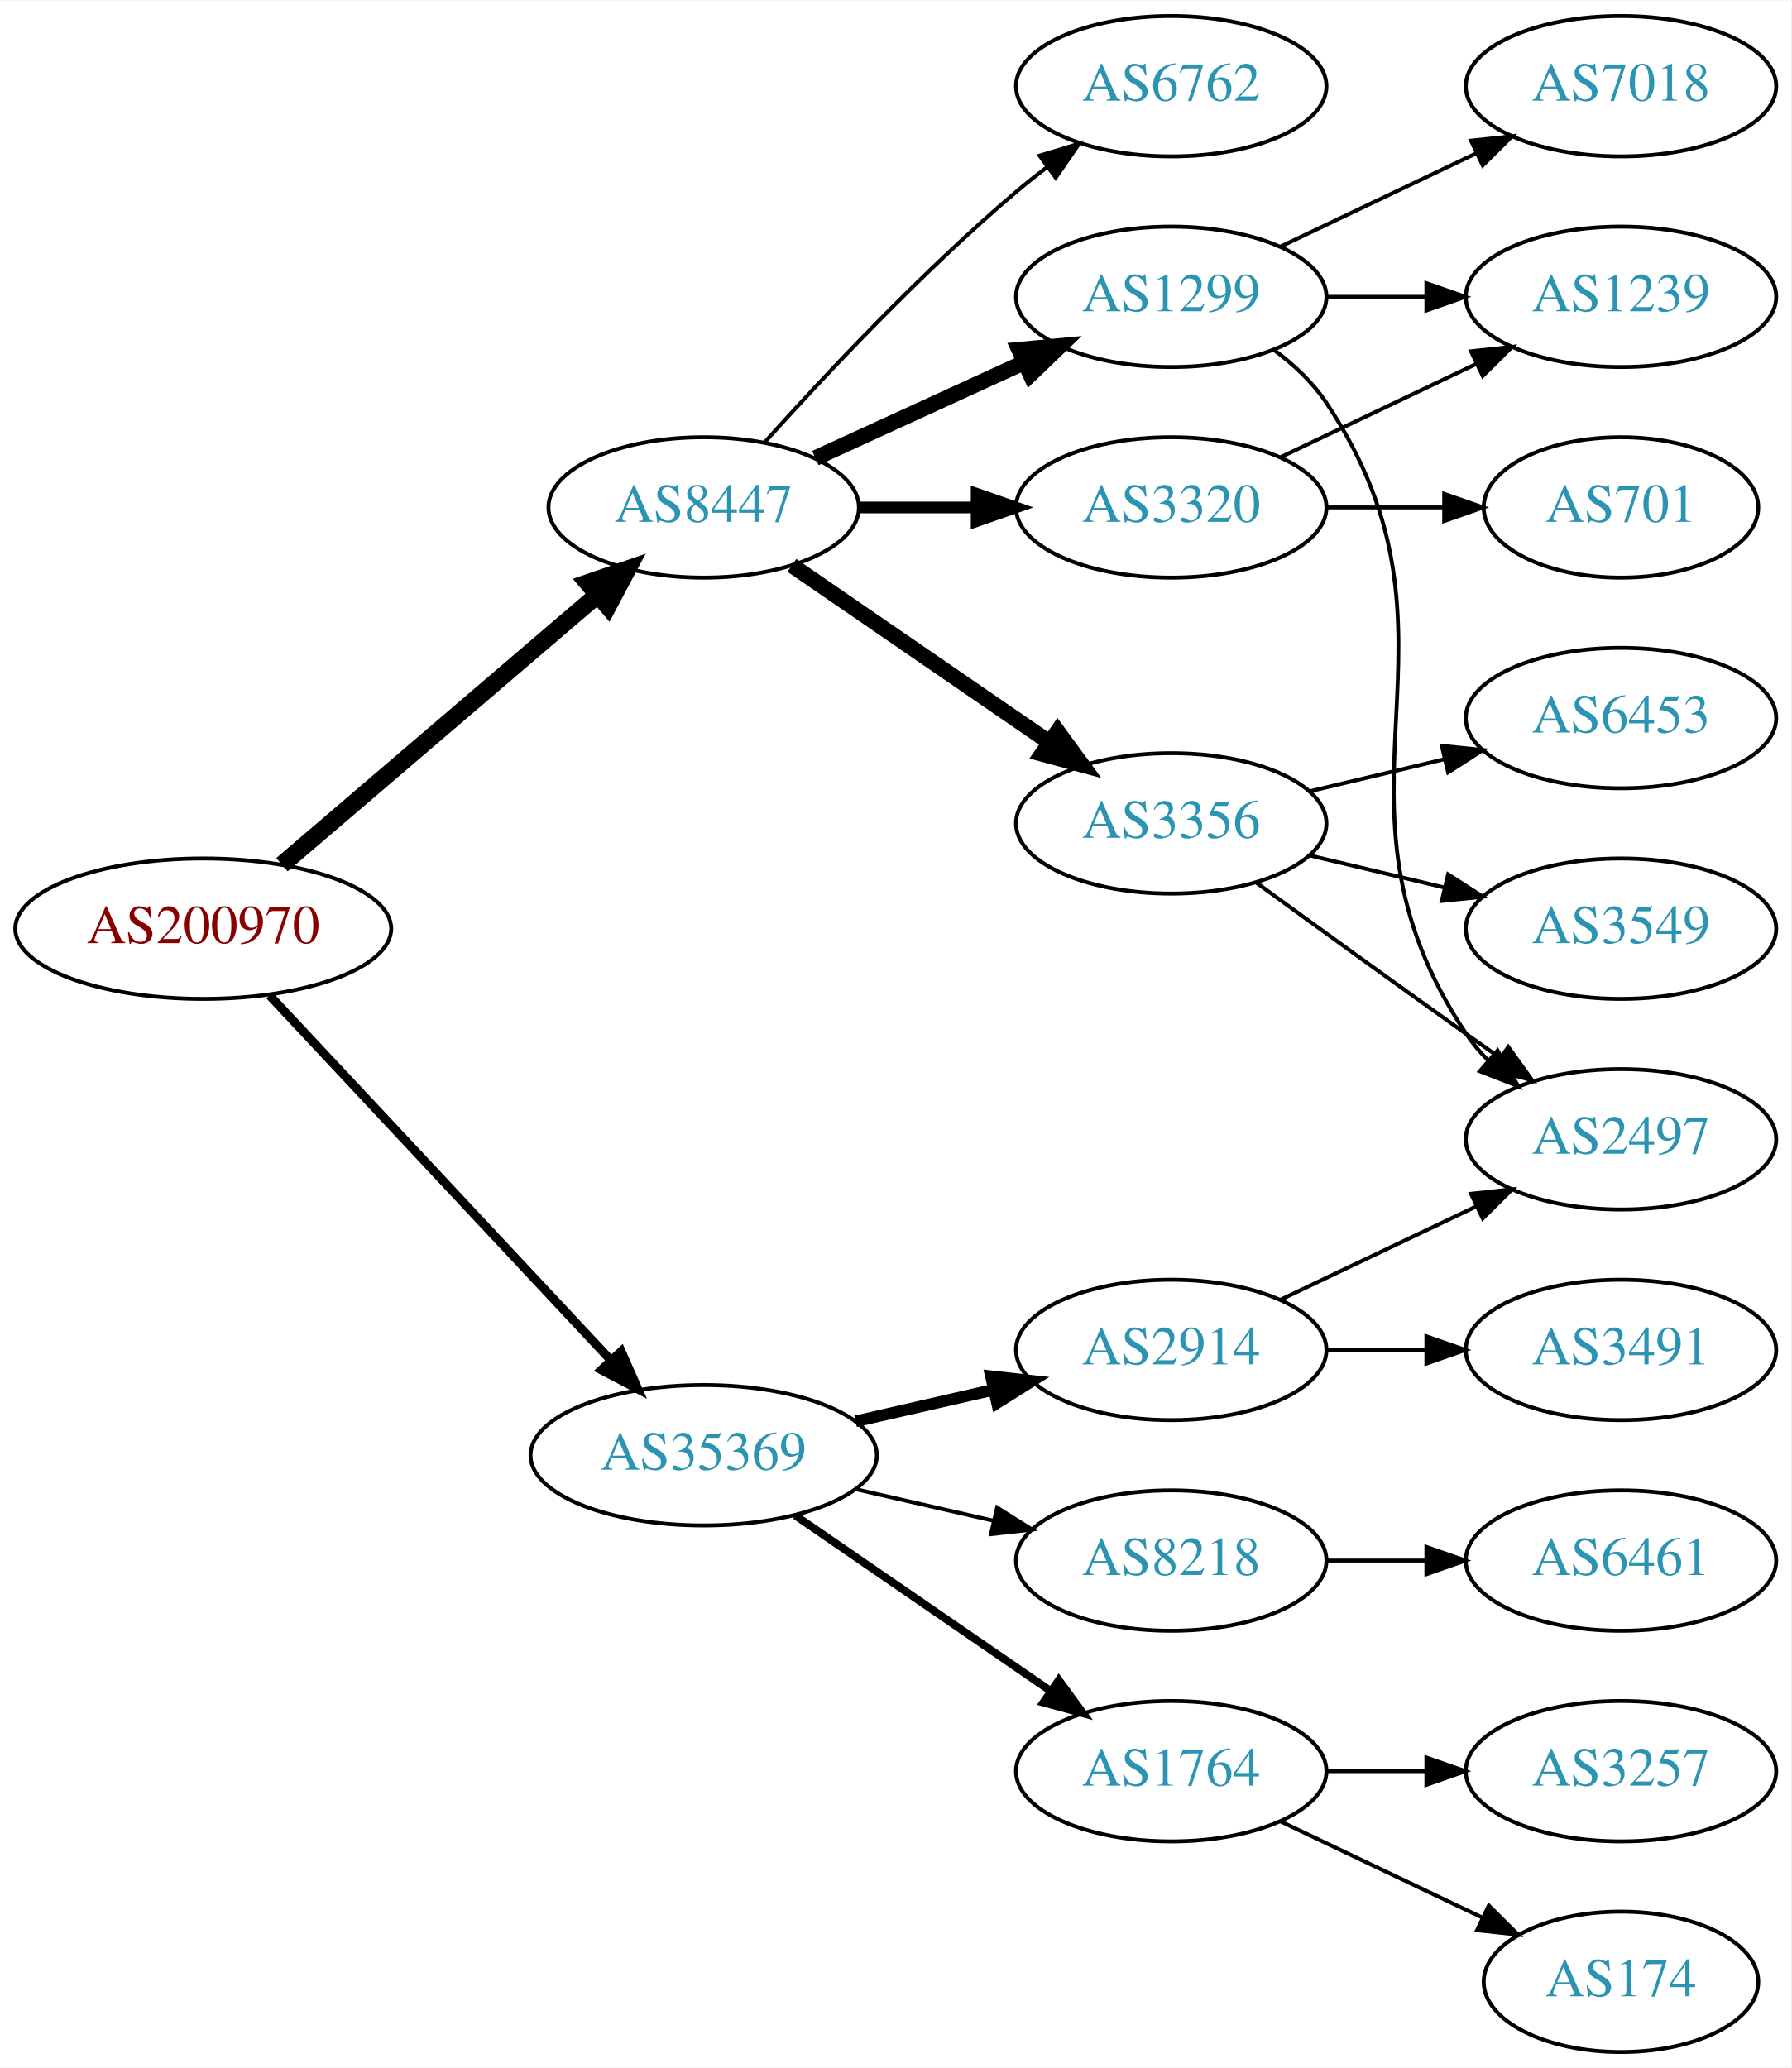
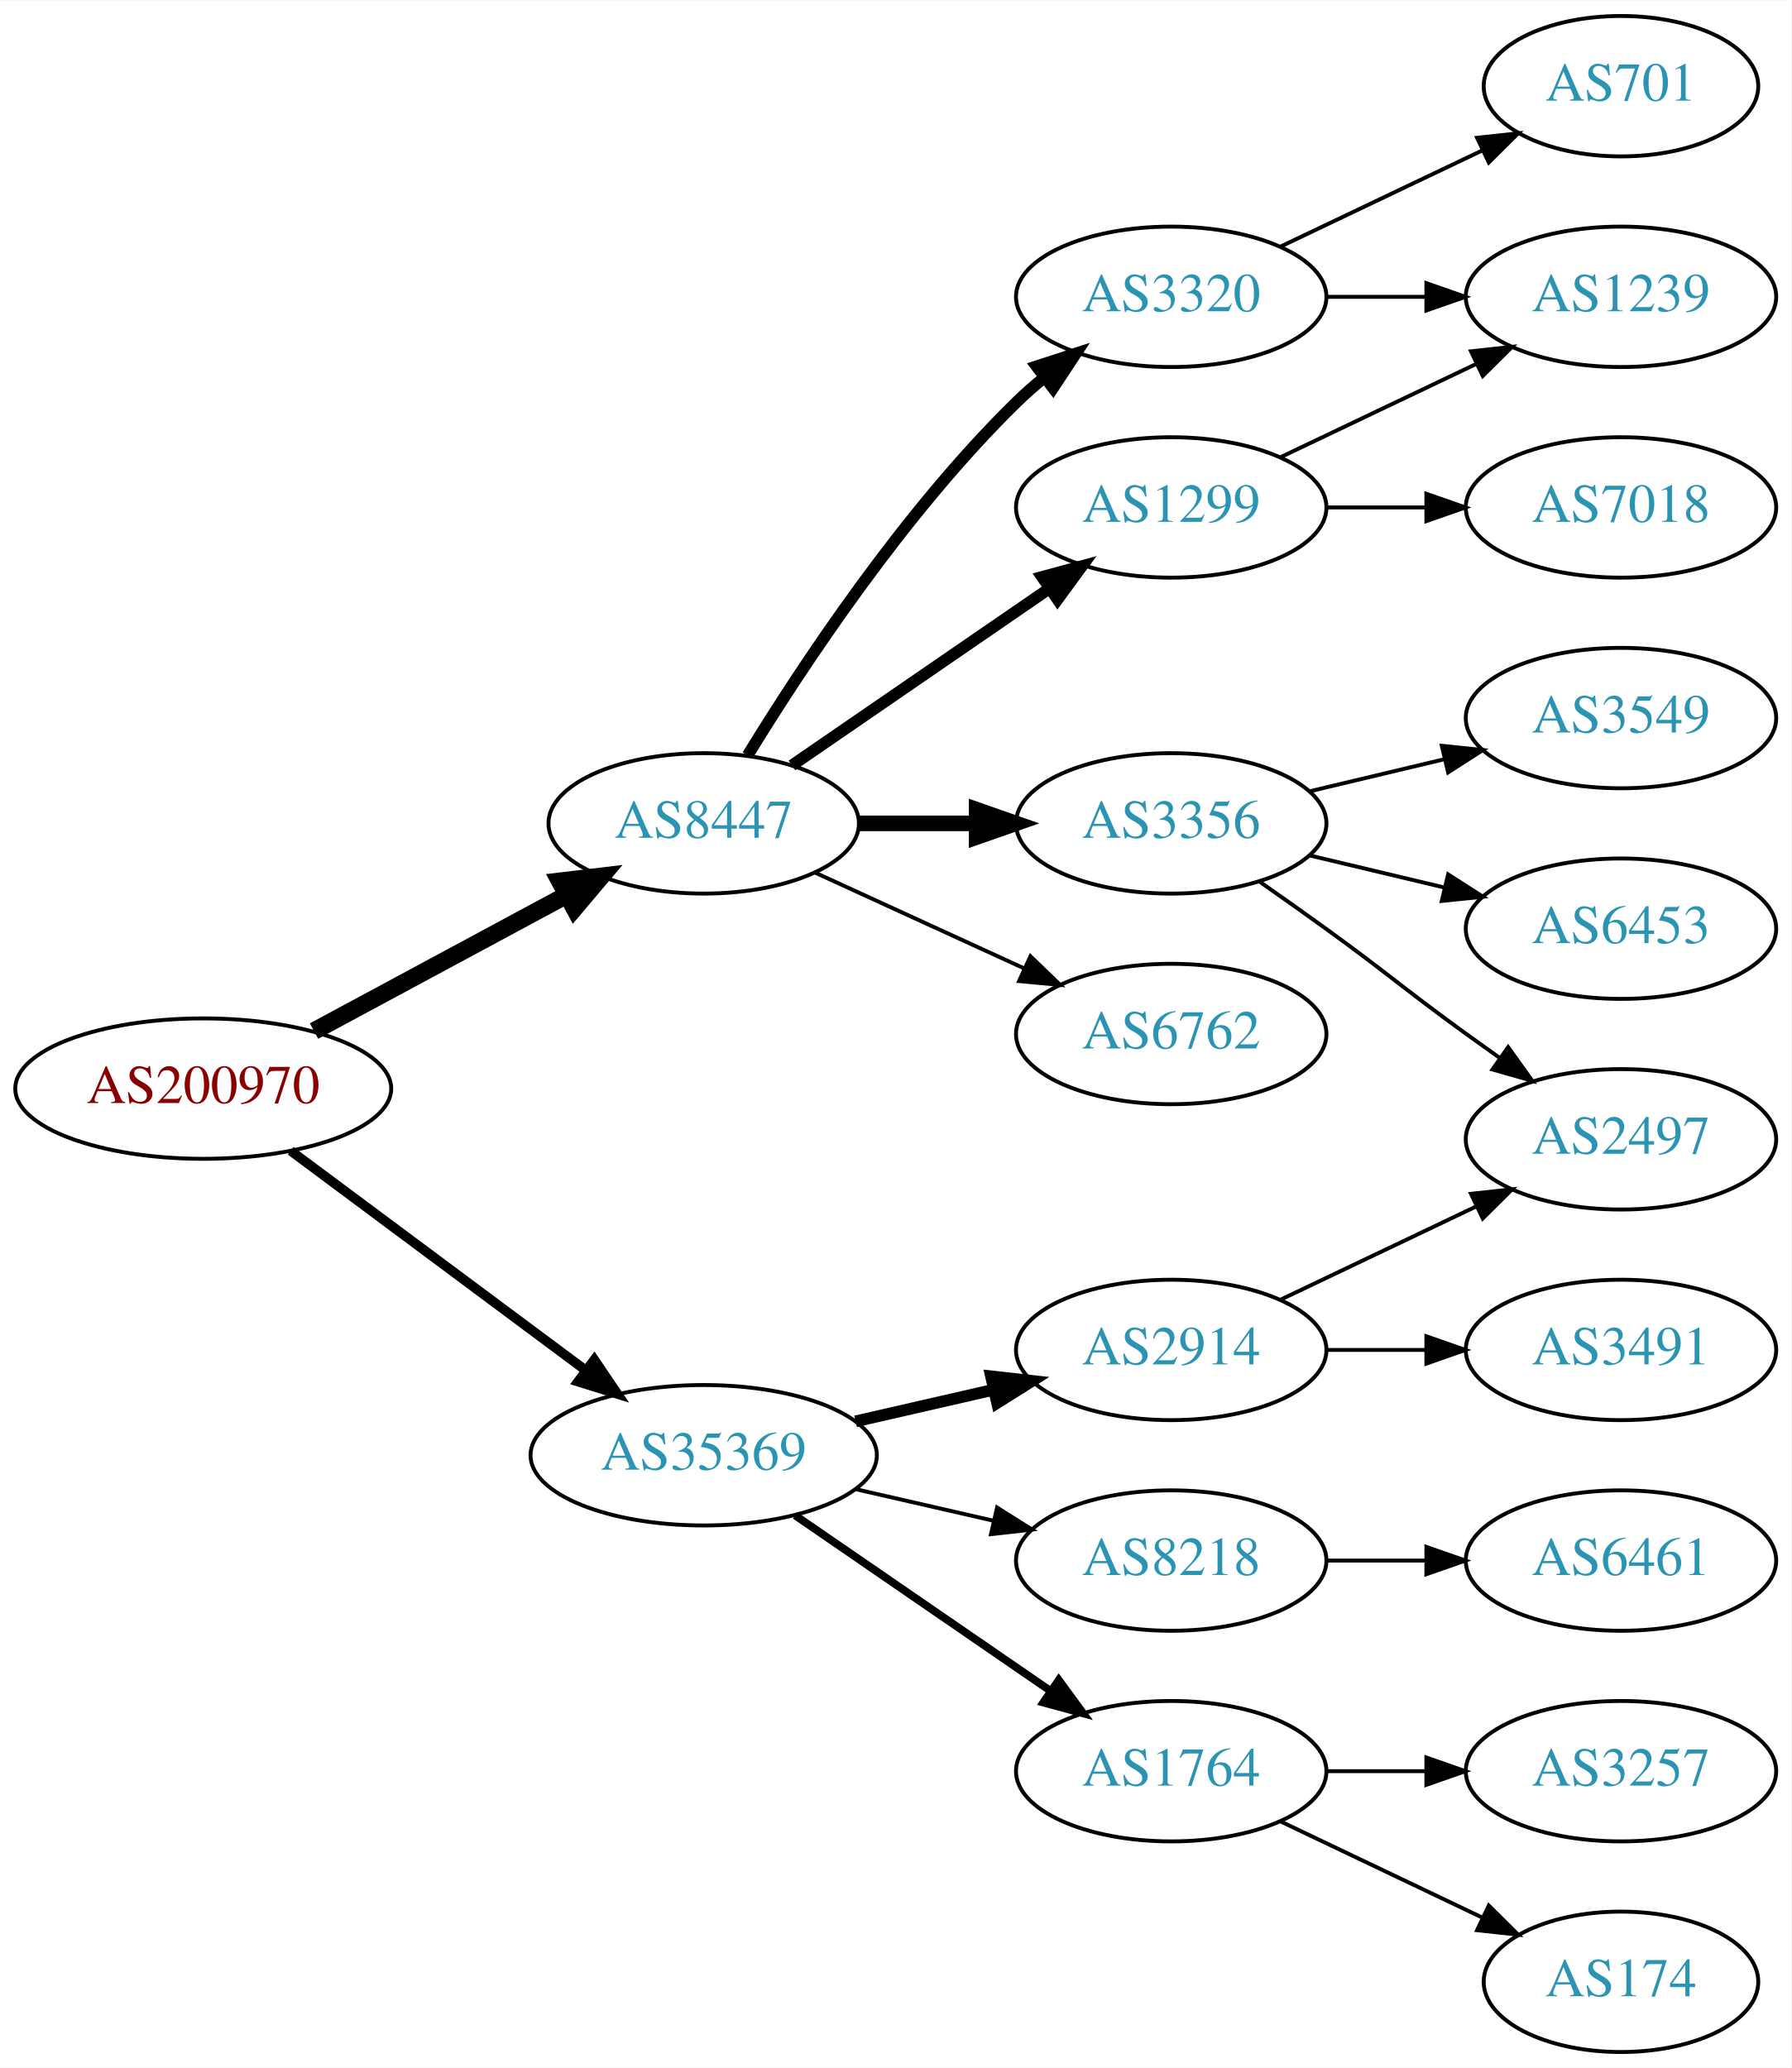
<svg xmlns="http://www.w3.org/2000/svg" xmlns:xlink="http://www.w3.org/1999/xlink" width="459pt" height="530pt" viewBox="0.00 0.00 459.17 530.00">
  <g id="graph0" class="graph" transform="scale(1 1) rotate(0) translate(4 526)">
    <polygon fill="white" stroke="none" points="-4,4 -4,-526 455.17,-526 455.17,4 -4,4" />
    <g id="node1" class="node">
      <g id="a_node1">
        <a xlink:href="/asn/200970" xlink:title="AS200970 ~ Riepert Informationstechnologie OG [AT]">
-           <ellipse fill="#ffffff" stroke="black" cx="48.096" cy="-288" rx="48.192" ry="18" />
-           <text text-anchor="middle" x="48.096" y="-284.3" font-family="Times,serif" font-size="14.00" fill="#880000">AS200970</text>
+           <ellipse fill="#ffffff" stroke="black" cx="48.096" cy="-247" rx="48.192" ry="18" />
+           <text text-anchor="middle" x="48.096" y="-243.3" font-family="Times,serif" font-size="14.00" fill="#880000">AS200970</text>
        </a>
      </g>
    </g>
    <g id="node2" class="node">
      <g id="a_node2">
        <a xlink:href="/asn/8447" xlink:title="AS8447 ~ A1 Telekom Austria AG [AT]">
-           <ellipse fill="#ffffff" stroke="black" cx="176.388" cy="-396" rx="39.794" ry="18" />
-           <text text-anchor="middle" x="176.388" y="-392.3" font-family="Times,serif" font-size="14.00" fill="#2c94b3">AS8447</text>
+           <ellipse fill="#ffffff" stroke="black" cx="176.388" cy="-315" rx="39.794" ry="18" />
+           <text text-anchor="middle" x="176.388" y="-311.3" font-family="Times,serif" font-size="14.00" fill="#2c94b3">AS8447</text>
        </a>
      </g>
    </g>
    <g id="edge1" class="edge">
-       <path fill="none" stroke="black" stroke-width="4.5" d="M68.277,-304.403C89.851,-322.852 125.018,-352.926 149.132,-373.547" />
-       <polygon fill="black" stroke="black" stroke-width="4.5" points="146.691,-376.641 156.85,-380.148 151.809,-370.656 146.691,-376.641" />
+       <path fill="none" stroke="black" stroke-width="4.5" d="M76.499,-261.755C95.498,-271.985 120.934,-285.68 141.251,-296.62" />
+       <polygon fill="black" stroke="black" stroke-width="4.5" points="139.512,-300.155 150.184,-301.429 143.246,-293.222 139.512,-300.155" />
    </g>
    <g id="node3" class="node">
      <g id="a_node3">
        <a xlink:href="/asn/35369" xlink:title="AS35369 ~ LINZAG-TELEKOM-AS [AT]">
          <ellipse fill="#ffffff" stroke="black" cx="176.388" cy="-153" rx="44.393" ry="18" />
          <text text-anchor="middle" x="176.388" y="-149.3" font-family="Times,serif" font-size="14.00" fill="#2c94b3">AS35369</text>
        </a>
      </g>
    </g>
    <g id="edge2" class="edge">
-       <path fill="none" stroke="black" stroke-width="2.25" d="M65.091,-270.902C87.201,-247.267 127.23,-204.478 152.501,-177.464" />
-       <polygon fill="black" stroke="black" stroke-width="2.25" points="155.247,-179.653 159.522,-169.959 150.135,-174.871 155.247,-179.653" />
+       <path fill="none" stroke="black" stroke-width="2.455" d="M70.519,-231.054C91.328,-215.566 123.078,-191.934 146.192,-174.731" />
+       <polygon fill="black" stroke="black" stroke-width="2.455" points="148.348,-177.489 154.28,-168.71 144.169,-171.873 148.348,-177.489" />
    </g>
    <g id="node4" class="node">
      <g id="a_node4">
-         <a xlink:href="/asn/3320" xlink:title="AS3320 ~ DTAG [DE]">
+         <a xlink:href="/asn/1299" xlink:title="AS1299 ~ Telia Carrier [EU]">
          <ellipse fill="#ffffff" stroke="black" cx="296.23" cy="-396" rx="39.794" ry="18" />
-           <text text-anchor="middle" x="296.23" y="-392.3" font-family="Times,serif" font-size="14.00" fill="#2c94b3">AS3320</text>
+           <text text-anchor="middle" x="296.23" y="-392.3" font-family="Times,serif" font-size="14.00" fill="#2c94b3">AS1299</text>
        </a>
      </g>
    </g>
    <g id="edge3" class="edge">
-       <path fill="none" stroke="black" stroke-width="3" d="M216.3,-396C225.854,-396 236.203,-396 246.166,-396" />
-       <polygon fill="black" stroke="black" stroke-width="3" points="246.358,-399.5 256.358,-396 246.358,-392.5 246.358,-399.5" />
+       <path fill="none" stroke="black" stroke-width="3" d="M199.002,-329.857C217.49,-342.565 244.304,-360.995 264.934,-375.175" />
+       <polygon fill="black" stroke="black" stroke-width="3" points="263.13,-378.183 273.354,-380.963 267.096,-372.414 263.13,-378.183" />
    </g>
    <g id="node5" class="node">
      <g id="a_node5">
-         <a xlink:href="/asn/1299" xlink:title="AS1299 ~ Telia Carrier [EU]">
+         <a xlink:href="/asn/3320" xlink:title="AS3320 ~ DTAG [DE]">
          <ellipse fill="#ffffff" stroke="black" cx="296.23" cy="-450" rx="39.794" ry="18" />
-           <text text-anchor="middle" x="296.23" y="-446.3" font-family="Times,serif" font-size="14.00" fill="#2c94b3">AS1299</text>
+           <text text-anchor="middle" x="296.23" y="-446.3" font-family="Times,serif" font-size="14.00" fill="#2c94b3">AS3320</text>
        </a>
      </g>
    </g>
    <g id="edge4" class="edge">
-       <path fill="none" stroke="black" stroke-width="4" d="M205.016,-408.661C220.973,-415.973 241.244,-425.261 258.527,-433.181" />
-       <polygon fill="black" stroke="black" stroke-width="4" points="257.225,-436.435 267.774,-437.419 260.141,-430.071 257.225,-436.435" />
+       <path fill="none" stroke="black" stroke-width="3" d="M187.653,-332.44C201.462,-354.991 227.651,-394.722 256.584,-423 258.724,-425.092 261.041,-427.137 263.441,-429.106" />
+       <polygon fill="black" stroke="black" stroke-width="3" points="261.708,-432.185 271.782,-435.464 265.951,-426.618 261.708,-432.185" />
    </g>
    <g id="node6" class="node">
      <g id="a_node6">
-         <a xlink:href="/asn/6762" xlink:title="AS6762 ~ TELECOM ITALIA SPARKLE S.p.A. [IT]">
-           <ellipse fill="#ffffff" stroke="black" cx="296.23" cy="-504" rx="39.794" ry="18" />
-           <text text-anchor="middle" x="296.23" y="-500.3" font-family="Times,serif" font-size="14.00" fill="#2c94b3">AS6762</text>
-         </a>
-       </g>
-     </g>
-     <g id="edge5" class="edge">
-       <path fill="none" stroke="black" d="M192.034,-412.725C207.334,-429.765 232.432,-456.523 256.584,-477 259.081,-479.117 261.741,-481.232 264.453,-483.293" />
-       <polygon fill="black" stroke="black" points="262.489,-486.194 272.629,-489.266 266.619,-480.541 262.489,-486.194" />
-     </g>
-     <g id="node7" class="node">
-       <g id="a_node7">
        <a xlink:href="/asn/3356" xlink:title="AS3356 ~ Level 3 Parent, LLC [US]">
          <ellipse fill="#ffffff" stroke="black" cx="296.23" cy="-315" rx="39.794" ry="18" />
          <text text-anchor="middle" x="296.23" y="-311.3" font-family="Times,serif" font-size="14.00" fill="#2c94b3">AS3356</text>
        </a>
      </g>
    </g>
+     <g id="edge5" class="edge">
+       <path fill="none" stroke="black" stroke-width="4" d="M216.3,-315C225.854,-315 236.203,-315 246.166,-315" />
+       <polygon fill="black" stroke="black" stroke-width="4" points="246.358,-318.5 256.358,-315 246.358,-311.5 246.358,-318.5" />
+     </g>
+     <g id="node7" class="node">
+       <g id="a_node7">
+         <a xlink:href="/asn/6762" xlink:title="AS6762 ~ TELECOM ITALIA SPARKLE S.p.A. [IT]">
+           <ellipse fill="#ffffff" stroke="black" cx="296.23" cy="-261" rx="39.794" ry="18" />
+           <text text-anchor="middle" x="296.23" y="-257.3" font-family="Times,serif" font-size="14.00" fill="#2c94b3">AS6762</text>
+         </a>
+       </g>
+     </g>
    <g id="edge6" class="edge">
-       <path fill="none" stroke="black" stroke-width="4" d="M199.002,-381.143C217.49,-368.435 244.304,-350.005 264.934,-335.825" />
-       <polygon fill="black" stroke="black" stroke-width="4" points="267.096,-338.586 273.354,-330.037 263.13,-332.817 267.096,-338.586" />
+       <path fill="none" stroke="black" d="M205.016,-302.339C220.973,-295.027 241.244,-285.739 258.527,-277.819" />
+       <polygon fill="black" stroke="black" points="260.141,-280.929 267.774,-273.581 257.225,-274.565 260.141,-280.929" />
    </g>
    <g id="node14" class="node">
      <g id="a_node14">
-         <a xlink:href="/asn/1764" xlink:title="AS1764 ~ NEXTLAYER-AS [AT]">
-           <ellipse fill="#ffffff" stroke="black" cx="296.23" cy="-72" rx="39.794" ry="18" />
-           <text text-anchor="middle" x="296.23" y="-68.3" font-family="Times,serif" font-size="14.00" fill="#2c94b3">AS1764</text>
-         </a>
-       </g>
-     </g>
-     <g id="edge15" class="edge">
-       <path fill="none" stroke="black" stroke-width="2" d="M199.83,-137.574C218.412,-124.802 244.972,-106.545 265.352,-92.537" />
-       <polygon fill="black" stroke="black" stroke-width="2" points="267.408,-95.371 273.666,-86.822 263.443,-89.602 267.408,-95.371" />
+         <a xlink:href="/asn/8218" xlink:title="AS8218 ~ legacy Neotelecoms [FR]">
+           <ellipse fill="#ffffff" stroke="black" cx="296.23" cy="-126" rx="39.794" ry="18" />
+           <text text-anchor="middle" x="296.23" y="-122.3" font-family="Times,serif" font-size="14.00" fill="#2c94b3">AS8218</text>
+         </a>
+       </g>
+     </g>
+     <g id="edge14" class="edge">
+       <path fill="none" stroke="black" d="M215.322,-144.308C226.563,-141.733 238.976,-138.889 250.599,-136.226" />
+       <polygon fill="black" stroke="black" points="251.595,-139.588 260.56,-133.943 250.031,-132.765 251.595,-139.588" />
    </g>
    <g id="node15" class="node">
      <g id="a_node15">
        <a xlink:href="/asn/2914" xlink:title="AS2914 ~ NTT America, Inc. [US]">
          <ellipse fill="#ffffff" stroke="black" cx="296.23" cy="-180" rx="39.794" ry="18" />
          <text text-anchor="middle" x="296.23" y="-176.3" font-family="Times,serif" font-size="14.00" fill="#2c94b3">AS2914</text>
        </a>
      </g>
    </g>
-     <g id="edge16" class="edge">
+     <g id="edge15" class="edge">
      <path fill="none" stroke="black" stroke-width="3" d="M215.322,-161.692C226.563,-164.267 238.976,-167.111 250.599,-169.774" />
      <polygon fill="black" stroke="black" stroke-width="3" points="250.031,-173.235 260.56,-172.057 251.595,-166.412 250.031,-173.235" />
    </g>
    <g id="node16" class="node">
      <g id="a_node16">
-         <a xlink:href="/asn/8218" xlink:title="AS8218 ~ legacy Neotelecoms [FR]">
-           <ellipse fill="#ffffff" stroke="black" cx="296.23" cy="-126" rx="39.794" ry="18" />
-           <text text-anchor="middle" x="296.23" y="-122.3" font-family="Times,serif" font-size="14.00" fill="#2c94b3">AS8218</text>
-         </a>
-       </g>
-     </g>
-     <g id="edge17" class="edge">
-       <path fill="none" stroke="black" d="M215.322,-144.308C226.563,-141.733 238.976,-138.889 250.599,-136.226" />
-       <polygon fill="black" stroke="black" points="251.595,-139.588 260.56,-133.943 250.031,-132.765 251.595,-139.588" />
-     </g>
-     <g id="node8" class="node">
-       <g id="a_node8">
+         <a xlink:href="/asn/1764" xlink:title="AS1764 ~ NEXTLAYER-AS [AT]">
+           <ellipse fill="#ffffff" stroke="black" cx="296.23" cy="-72" rx="39.794" ry="18" />
+           <text text-anchor="middle" x="296.23" y="-68.3" font-family="Times,serif" font-size="14.00" fill="#2c94b3">AS1764</text>
+         </a>
+       </g>
+     </g>
+     <g id="edge16" class="edge">
+       <path fill="none" stroke="black" stroke-width="2" d="M199.83,-137.574C218.412,-124.802 244.972,-106.545 265.352,-92.537" />
+       <polygon fill="black" stroke="black" stroke-width="2" points="267.408,-95.371 273.666,-86.822 263.443,-89.602 267.408,-95.371" />
+     </g>
+     <g id="node11" class="node">
+       <g id="a_node11">
        <a xlink:href="/asn/1239" xlink:title="AS1239 ~ Sprint [US]">
          <ellipse fill="#ffffff" stroke="black" cx="411.523" cy="-450" rx="39.794" ry="18" />
          <text text-anchor="middle" x="411.523" y="-446.3" font-family="Times,serif" font-size="14.00" fill="#2c94b3">AS1239</text>
        </a>
      </g>
    </g>
    <g id="edge10" class="edge">
      <path fill="none" stroke="black" d="M324.367,-408.934C339.361,-416.081 358.182,-425.052 374.405,-432.785" />
      <polygon fill="black" stroke="black" points="373.075,-436.028 383.608,-437.171 376.087,-429.709 373.075,-436.028" />
    </g>
-     <g id="node11" class="node">
-       <g id="a_node11">
-         <a xlink:href="/asn/701" xlink:title="AS701 ~ UUNET [US]">
-           <ellipse fill="#ffffff" stroke="black" cx="411.523" cy="-396" rx="35.194" ry="18" />
-           <text text-anchor="middle" x="411.523" y="-392.3" font-family="Times,serif" font-size="14.00" fill="#2c94b3">AS701</text>
+     <g id="node12" class="node">
+       <g id="a_node12">
+         <a xlink:href="/asn/7018" xlink:title="AS7018 ~ AT&amp;T Services, Inc. [US]">
+           <ellipse fill="#ffffff" stroke="black" cx="411.523" cy="-396" rx="39.794" ry="18" />
+           <text text-anchor="middle" x="411.523" y="-392.3" font-family="Times,serif" font-size="14.00" fill="#2c94b3">AS7018</text>
        </a>
      </g>
    </g>
    <g id="edge11" class="edge">
-       <path fill="none" stroke="black" d="M335.902,-396C345.608,-396 356.098,-396 366.061,-396" />
-       <polygon fill="black" stroke="black" points="366.198,-399.5 376.198,-396 366.198,-392.5 366.198,-399.5" />
-     </g>
-     <g id="edge7" class="edge">
+       <path fill="none" stroke="black" d="M335.902,-396C344.105,-396 352.869,-396 361.401,-396" />
+       <polygon fill="black" stroke="black" points="361.641,-399.5 371.641,-396 361.641,-392.5 361.641,-399.5" />
+     </g>
+     <g id="edge13" class="edge">
      <path fill="none" stroke="black" d="M335.902,-450C344.105,-450 352.869,-450 361.401,-450" />
      <polygon fill="black" stroke="black" points="361.641,-453.5 371.641,-450 361.641,-446.5 361.641,-453.5" />
    </g>
-     <g id="node9" class="node">
-       <g id="a_node9">
+     <g id="node13" class="node">
+       <g id="a_node13">
+         <a xlink:href="/asn/701" xlink:title="AS701 ~ UUNET [US]">
+           <ellipse fill="#ffffff" stroke="black" cx="411.523" cy="-504" rx="35.194" ry="18" />
+           <text text-anchor="middle" x="411.523" y="-500.3" font-family="Times,serif" font-size="14.00" fill="#2c94b3">AS701</text>
+         </a>
+       </g>
+     </g>
+     <g id="edge12" class="edge">
+       <path fill="none" stroke="black" d="M324.367,-462.934C339.798,-470.29 359.284,-479.577 375.819,-487.459" />
+       <polygon fill="black" stroke="black" points="374.628,-490.768 385.161,-491.911 377.64,-484.449 374.628,-490.768" />
+     </g>
+     <g id="node8" class="node">
+       <g id="a_node8">
        <a xlink:href="/asn/2497" xlink:title="AS2497 ~ Internet Initiative Japan Inc. [JP]">
          <ellipse fill="#ffffff" stroke="black" cx="411.523" cy="-234" rx="39.794" ry="18" />
          <text text-anchor="middle" x="411.523" y="-230.3" font-family="Times,serif" font-size="14.00" fill="#2c94b3">AS2497</text>
        </a>
      </g>
    </g>
+     <g id="edge7" class="edge">
+       <path fill="none" stroke="black" d="M318.987,-299.991C324.522,-296.121 330.44,-291.936 335.877,-288 352.076,-276.271 355.677,-272.729 371.877,-261 374.68,-258.971 377.611,-256.875 380.552,-254.79" />
+       <polygon fill="black" stroke="black" points="382.603,-257.627 388.766,-249.009 378.574,-251.903 382.603,-257.627" />
+     </g>
+     <g id="node9" class="node">
+       <g id="a_node9">
+         <a xlink:href="/asn/3549" xlink:title="AS3549 ~ Level 3 Parent, LLC [US]">
+           <ellipse fill="#ffffff" stroke="black" cx="411.523" cy="-342" rx="39.794" ry="18" />
+           <text text-anchor="middle" x="411.523" y="-338.3" font-family="Times,serif" font-size="14.00" fill="#2c94b3">AS3549</text>
+         </a>
+       </g>
+     </g>
    <g id="edge8" class="edge">
-       <path fill="none" stroke="black" d="M322.549,-436.393C327.605,-432.649 332.417,-428.169 335.877,-423 376.901,-361.706 330.852,-322.294 371.877,-261 373.498,-258.577 375.417,-256.305 377.519,-254.19" />
-       <polygon fill="black" stroke="black" points="379.886,-256.771 385.204,-247.607 375.332,-251.454 379.886,-256.771" />
+       <path fill="none" stroke="black" d="M331.837,-323.248C342.709,-325.838 354.863,-328.735 366.305,-331.462" />
+       <polygon fill="black" stroke="black" points="365.589,-334.889 376.128,-333.803 367.212,-328.08 365.589,-334.889" />
    </g>
    <g id="node10" class="node">
      <g id="a_node10">
-         <a xlink:href="/asn/7018" xlink:title="AS7018 ~ AT&amp;T Services, Inc. [US]">
-           <ellipse fill="#ffffff" stroke="black" cx="411.523" cy="-504" rx="39.794" ry="18" />
-           <text text-anchor="middle" x="411.523" y="-500.3" font-family="Times,serif" font-size="14.00" fill="#2c94b3">AS7018</text>
+         <a xlink:href="/asn/6453" xlink:title="AS6453 ~ TATA COMMUNICATIONS (AMERICA) INC [US]">
+           <ellipse fill="#ffffff" stroke="black" cx="411.523" cy="-288" rx="39.794" ry="18" />
+           <text text-anchor="middle" x="411.523" y="-284.3" font-family="Times,serif" font-size="14.00" fill="#2c94b3">AS6453</text>
        </a>
      </g>
    </g>
    <g id="edge9" class="edge">
-       <path fill="none" stroke="black" d="M324.367,-462.934C339.361,-470.081 358.182,-479.052 374.405,-486.785" />
-       <polygon fill="black" stroke="black" points="373.075,-490.028 383.608,-491.171 376.087,-483.709 373.075,-490.028" />
-     </g>
-     <g id="edge13" class="edge">
-       <path fill="none" stroke="black" d="M318.078,-299.778C333.012,-288.909 353.626,-273.975 371.877,-261 374.697,-258.995 377.64,-256.915 380.588,-254.841" />
-       <polygon fill="black" stroke="black" points="382.634,-257.681 388.813,-249.074 378.616,-251.95 382.634,-257.681" />
-     </g>
-     <g id="node12" class="node">
-       <g id="a_node12">
-         <a xlink:href="/asn/6453" xlink:title="AS6453 ~ TATA COMMUNICATIONS (AMERICA) INC [US]">
-           <ellipse fill="#ffffff" stroke="black" cx="411.523" cy="-342" rx="39.794" ry="18" />
-           <text text-anchor="middle" x="411.523" y="-338.3" font-family="Times,serif" font-size="14.00" fill="#2c94b3">AS6453</text>
-         </a>
-       </g>
-     </g>
-     <g id="edge12" class="edge">
-       <path fill="none" stroke="black" d="M331.837,-323.248C342.709,-325.838 354.863,-328.735 366.305,-331.462" />
-       <polygon fill="black" stroke="black" points="365.589,-334.889 376.128,-333.803 367.212,-328.08 365.589,-334.889" />
-     </g>
-     <g id="node13" class="node">
-       <g id="a_node13">
-         <a xlink:href="/asn/3549" xlink:title="AS3549 ~ Level 3 Parent, LLC [US]">
-           <ellipse fill="#ffffff" stroke="black" cx="411.523" cy="-288" rx="39.794" ry="18" />
-           <text text-anchor="middle" x="411.523" y="-284.3" font-family="Times,serif" font-size="14.00" fill="#2c94b3">AS3549</text>
-         </a>
-       </g>
-     </g>
-     <g id="edge14" class="edge">
      <path fill="none" stroke="black" d="M331.837,-306.752C342.709,-304.162 354.863,-301.265 366.305,-298.538" />
      <polygon fill="black" stroke="black" points="367.212,-301.92 376.128,-296.197 365.589,-295.111 367.212,-301.92" />
    </g>
    <g id="node17" class="node">
      <g id="a_node17">
+         <a xlink:href="/asn/6461" xlink:title="AS6461 ~ Zayo Bandwidth [US]">
+           <ellipse fill="#ffffff" stroke="black" cx="411.523" cy="-126" rx="39.794" ry="18" />
+           <text text-anchor="middle" x="411.523" y="-122.3" font-family="Times,serif" font-size="14.00" fill="#2c94b3">AS6461</text>
+         </a>
+       </g>
+     </g>
+     <g id="edge17" class="edge">
+       <path fill="none" stroke="black" d="M335.902,-126C344.105,-126 352.869,-126 361.401,-126" />
+       <polygon fill="black" stroke="black" points="361.641,-129.5 371.641,-126 361.641,-122.5 361.641,-129.5" />
+     </g>
+     <g id="edge19" class="edge">
+       <path fill="none" stroke="black" d="M324.367,-192.934C339.361,-200.081 358.182,-209.052 374.405,-216.785" />
+       <polygon fill="black" stroke="black" points="373.075,-220.028 383.608,-221.171 376.087,-213.709 373.075,-220.028" />
+     </g>
+     <g id="node18" class="node">
+       <g id="a_node18">
+         <a xlink:href="/asn/3491" xlink:title="AS3491 ~ PCCW Global, Inc. [US]">
+           <ellipse fill="#ffffff" stroke="black" cx="411.523" cy="-180" rx="39.794" ry="18" />
+           <text text-anchor="middle" x="411.523" y="-176.3" font-family="Times,serif" font-size="14.00" fill="#2c94b3">AS3491</text>
+         </a>
+       </g>
+     </g>
+     <g id="edge18" class="edge">
+       <path fill="none" stroke="black" d="M335.902,-180C344.105,-180 352.869,-180 361.401,-180" />
+       <polygon fill="black" stroke="black" points="361.641,-183.5 371.641,-180 361.641,-176.5 361.641,-183.5" />
+     </g>
+     <g id="node19" class="node">
+       <g id="a_node19">
        <a xlink:href="/asn/3257" xlink:title="AS3257 ~ GTT [DE]">
          <ellipse fill="#ffffff" stroke="black" cx="411.523" cy="-72" rx="39.794" ry="18" />
          <text text-anchor="middle" x="411.523" y="-68.3" font-family="Times,serif" font-size="14.00" fill="#2c94b3">AS3257</text>
        </a>
      </g>
    </g>
-     <g id="edge18" class="edge">
+     <g id="edge20" class="edge">
      <path fill="none" stroke="black" d="M335.902,-72C344.105,-72 352.869,-72 361.401,-72" />
      <polygon fill="black" stroke="black" points="361.641,-75.5 371.641,-72 361.641,-68.5 361.641,-75.5" />
    </g>
-     <g id="node18" class="node">
-       <g id="a_node18">
+     <g id="node20" class="node">
+       <g id="a_node20">
        <a xlink:href="/asn/174" xlink:title="AS174 ~ Cogent Communications [US]">
          <ellipse fill="#ffffff" stroke="black" cx="411.523" cy="-18" rx="35.194" ry="18" />
          <text text-anchor="middle" x="411.523" y="-14.3" font-family="Times,serif" font-size="14.00" fill="#2c94b3">AS174</text>
        </a>
      </g>
    </g>
-     <g id="edge19" class="edge">
+     <g id="edge21" class="edge">
      <path fill="none" stroke="black" d="M324.367,-59.066C339.798,-51.71 359.284,-42.423 375.819,-34.541" />
      <polygon fill="black" stroke="black" points="377.64,-37.551 385.161,-30.089 374.628,-31.232 377.64,-37.551" />
    </g>
-     <g id="edge20" class="edge">
-       <path fill="none" stroke="black" d="M324.367,-192.934C339.361,-200.081 358.182,-209.052 374.405,-216.785" />
-       <polygon fill="black" stroke="black" points="373.075,-220.028 383.608,-221.171 376.087,-213.709 373.075,-220.028" />
-     </g>
-     <g id="node19" class="node">
-       <g id="a_node19">
-         <a xlink:href="/asn/3491" xlink:title="AS3491 ~ PCCW Global, Inc. [US]">
-           <ellipse fill="#ffffff" stroke="black" cx="411.523" cy="-180" rx="39.794" ry="18" />
-           <text text-anchor="middle" x="411.523" y="-176.3" font-family="Times,serif" font-size="14.00" fill="#2c94b3">AS3491</text>
-         </a>
-       </g>
-     </g>
-     <g id="edge21" class="edge">
-       <path fill="none" stroke="black" d="M335.902,-180C344.105,-180 352.869,-180 361.401,-180" />
-       <polygon fill="black" stroke="black" points="361.641,-183.5 371.641,-180 361.641,-176.5 361.641,-183.5" />
-     </g>
-     <g id="node20" class="node">
-       <g id="a_node20">
-         <a xlink:href="/asn/6461" xlink:title="AS6461 ~ Zayo Bandwidth [US]">
-           <ellipse fill="#ffffff" stroke="black" cx="411.523" cy="-126" rx="39.794" ry="18" />
-           <text text-anchor="middle" x="411.523" y="-122.3" font-family="Times,serif" font-size="14.00" fill="#2c94b3">AS6461</text>
-         </a>
-       </g>
-     </g>
-     <g id="edge22" class="edge">
-       <path fill="none" stroke="black" d="M335.902,-126C344.105,-126 352.869,-126 361.401,-126" />
-       <polygon fill="black" stroke="black" points="361.641,-129.5 371.641,-126 361.641,-122.5 361.641,-129.5" />
-     </g>
  </g>
</svg>
